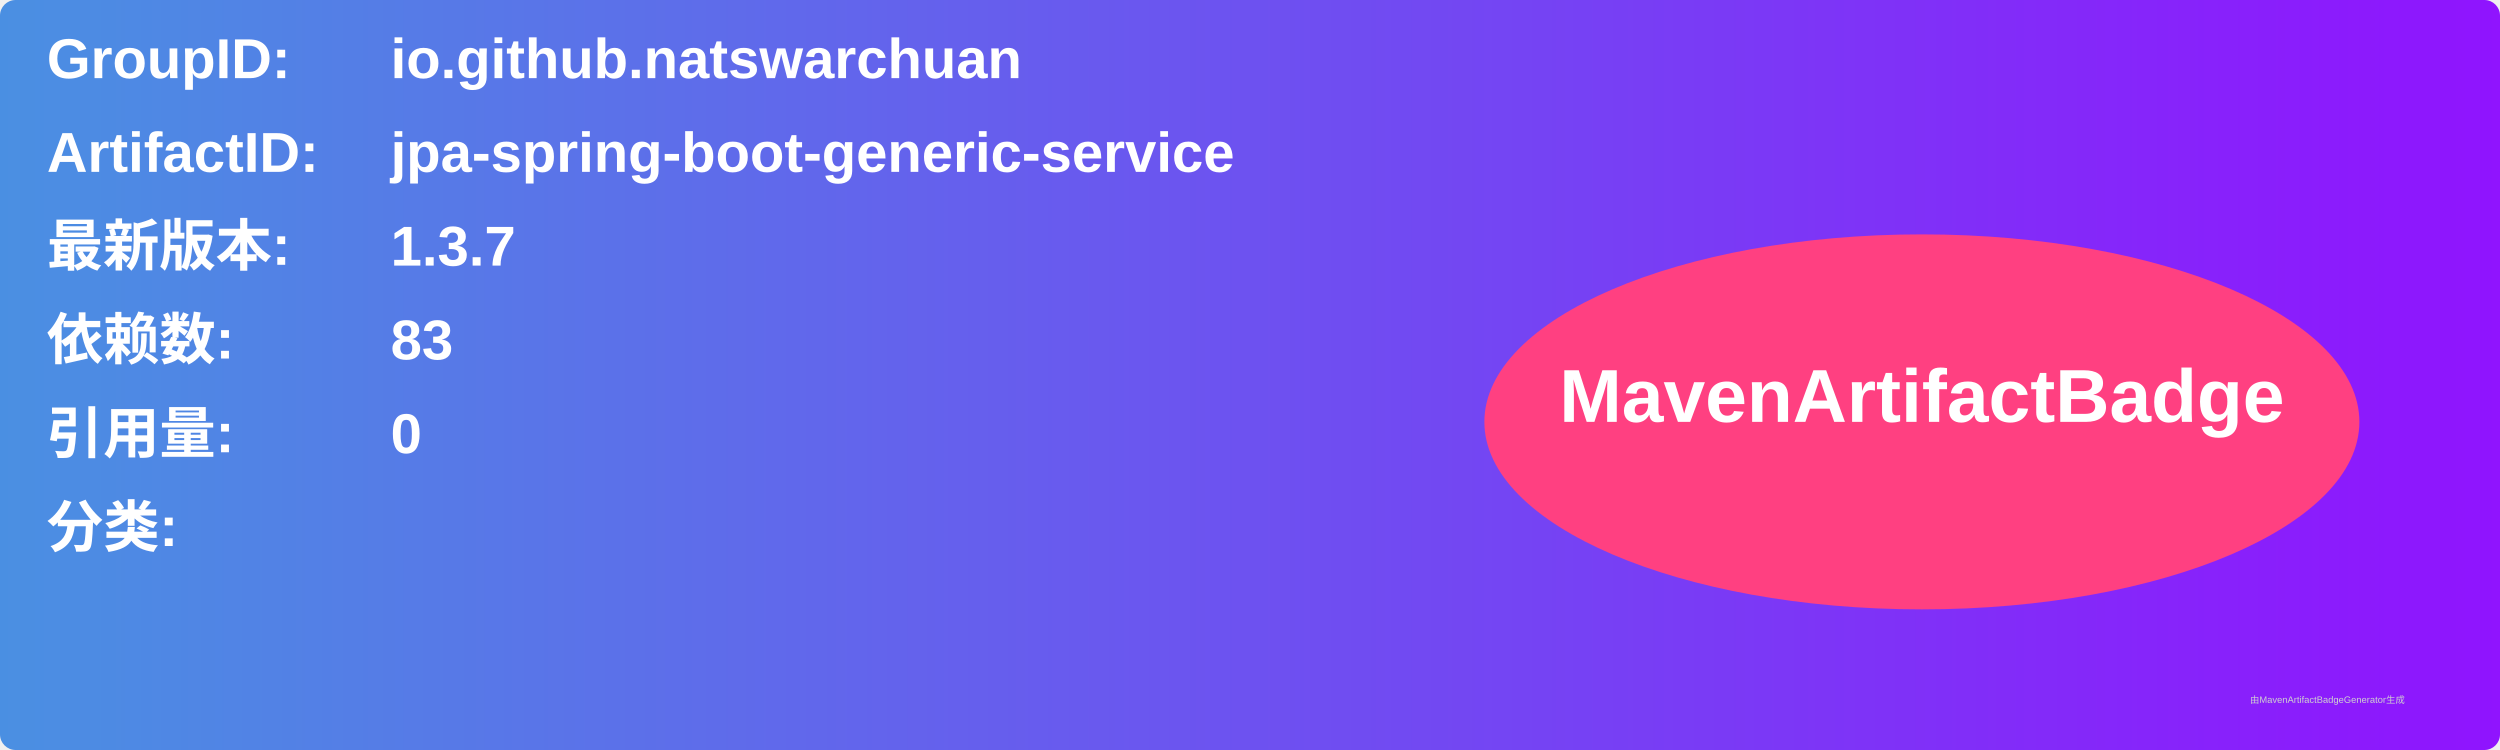
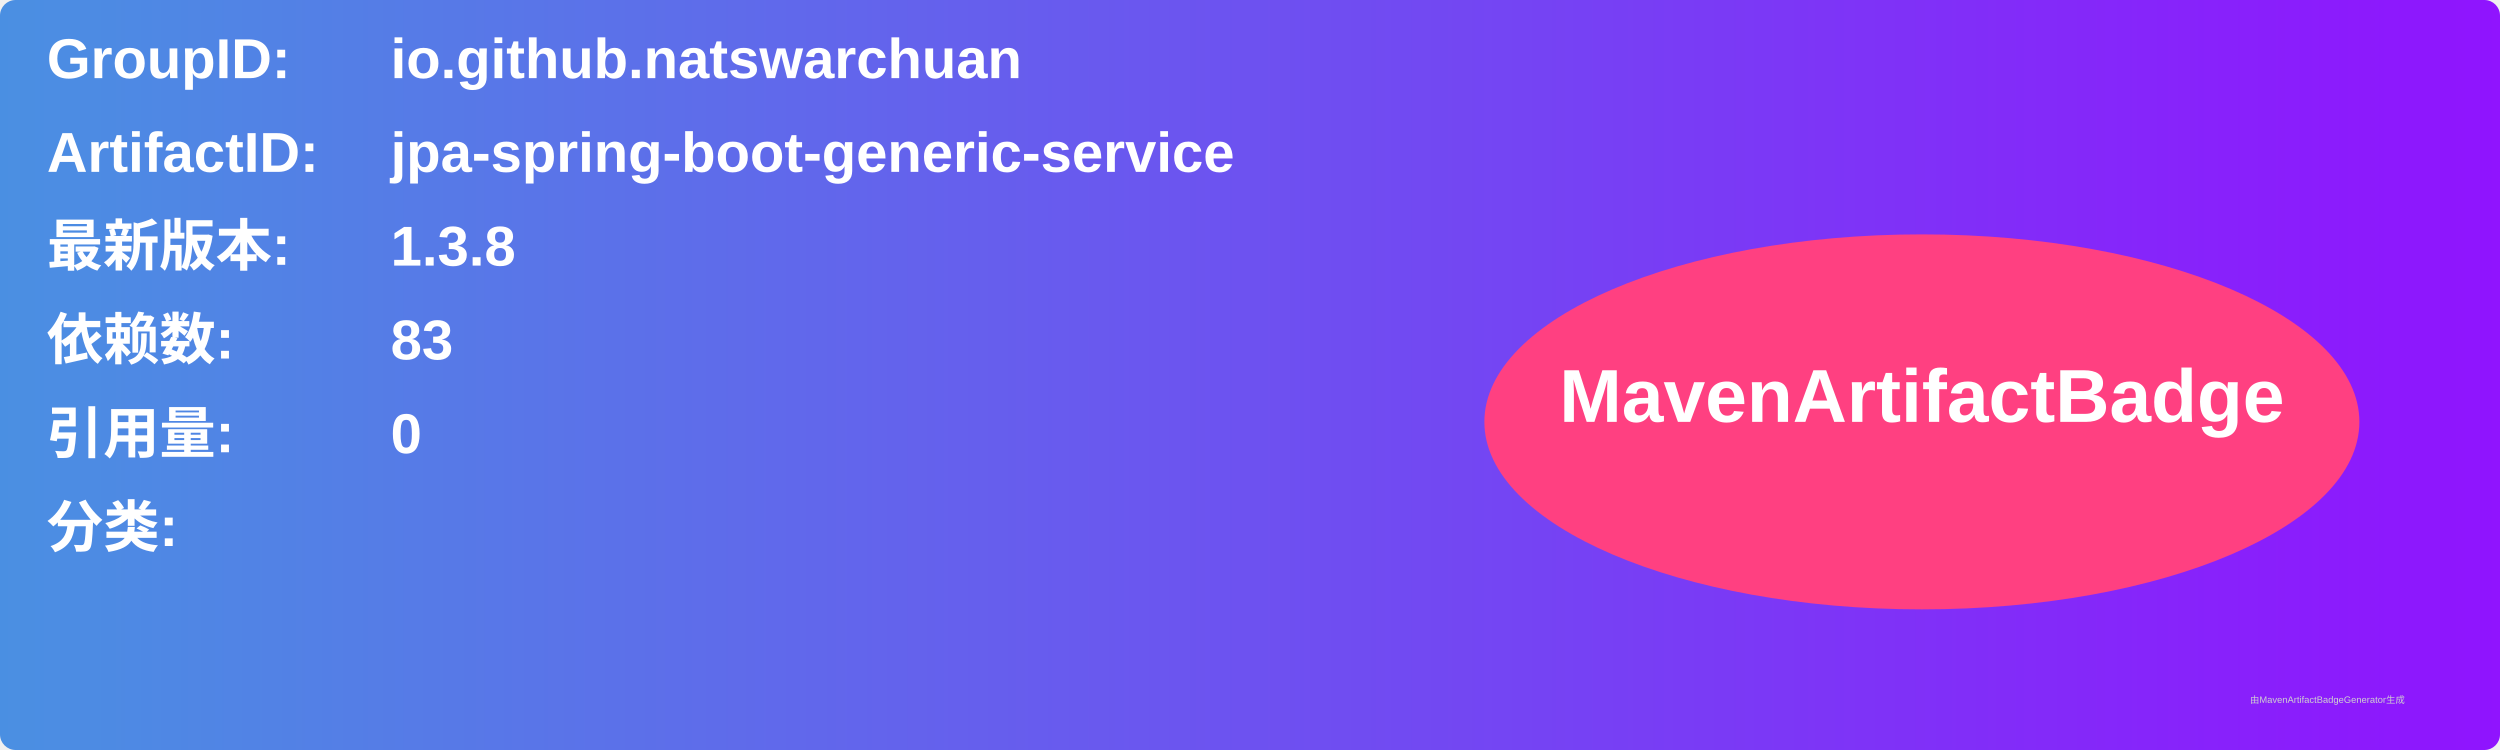
<svg xmlns="http://www.w3.org/2000/svg" width="800" height="240" viewBox="0 0 800 240">
  <linearGradient id="grad" x1="0%" y1="0%" x2="100%" y2="0%">
    <stop offset="0%" stop-color="#4a90e2" />
    <stop offset="100%" stop-color="#9013fe" />
  </linearGradient>
  <rect width="100%" height="100%" rx="5" ry="5" fill="url(#grad)" />
  <g transform="translate(15, 15)">
    <text x="0" y="10" font-family="Arial" font-size="18" fill="white" font-weight="bold" width="260">GroupID:</text>
    <text x="110" y="10" font-family="Arial" font-size="18" fill="white" font-weight="bold" width="460">io.github.natswarchuan</text>
    <text x="0" y="40" font-family="Arial" font-size="18" fill="white" font-weight="bold" width="260">ArtifactID:</text>
    <text x="110" y="40" font-family="Arial" font-size="18" fill="white" font-weight="bold" width="460">jpa-spring-boot-generic-service</text>
    <text x="0" y="70" font-family="Arial" font-size="18" fill="white" font-weight="bold">最新版本:</text>
    <text x="110" y="70" font-family="Arial" font-size="18" fill="white" font-weight="bold">
-       <tspan font-weight="bold">1.3.7</tspan>
+       <tspan font-weight="bold">1.3.8</tspan>
    </text>
    <text x="0" y="100" font-family="Arial" font-size="18" fill="white" font-weight="bold">依赖数: </text>
    <text x="110" y="100" font-family="Arial" font-size="18" fill="white">
      <tspan font-weight="bold">83</tspan>
    </text>
    <text x="0" y="130" font-family="Arial" font-size="18" fill="white" font-weight="bold">引用量: </text>
    <text x="110" y="130" font-family="Arial" font-size="18" fill="white">
      <tspan font-weight="bold">0</tspan>
    </text>
    <text x="0" y="160" font-family="Arial" font-size="18" fill="white" font-weight="bold">分类:</text>
    <text x="10" y="190" font-family="Arial" font-size="10" fill="white">
      <tspan font-weight="bold" />
    </text>
    <ellipse cx="600" cy="120" rx="140" ry="60" fill="#ff4081" />
    <text x="600" y="120" text-anchor="middle" font-family="Arial" font-size="24" fill="white" font-weight="bold">MavenArtifactBadge</text>
  </g>
  <text x="720" y="225" font-family="Arial" font-size="3" fill="#d0d0d0">由MavenArtifactBadgeGenerator生成</text>
</svg>
